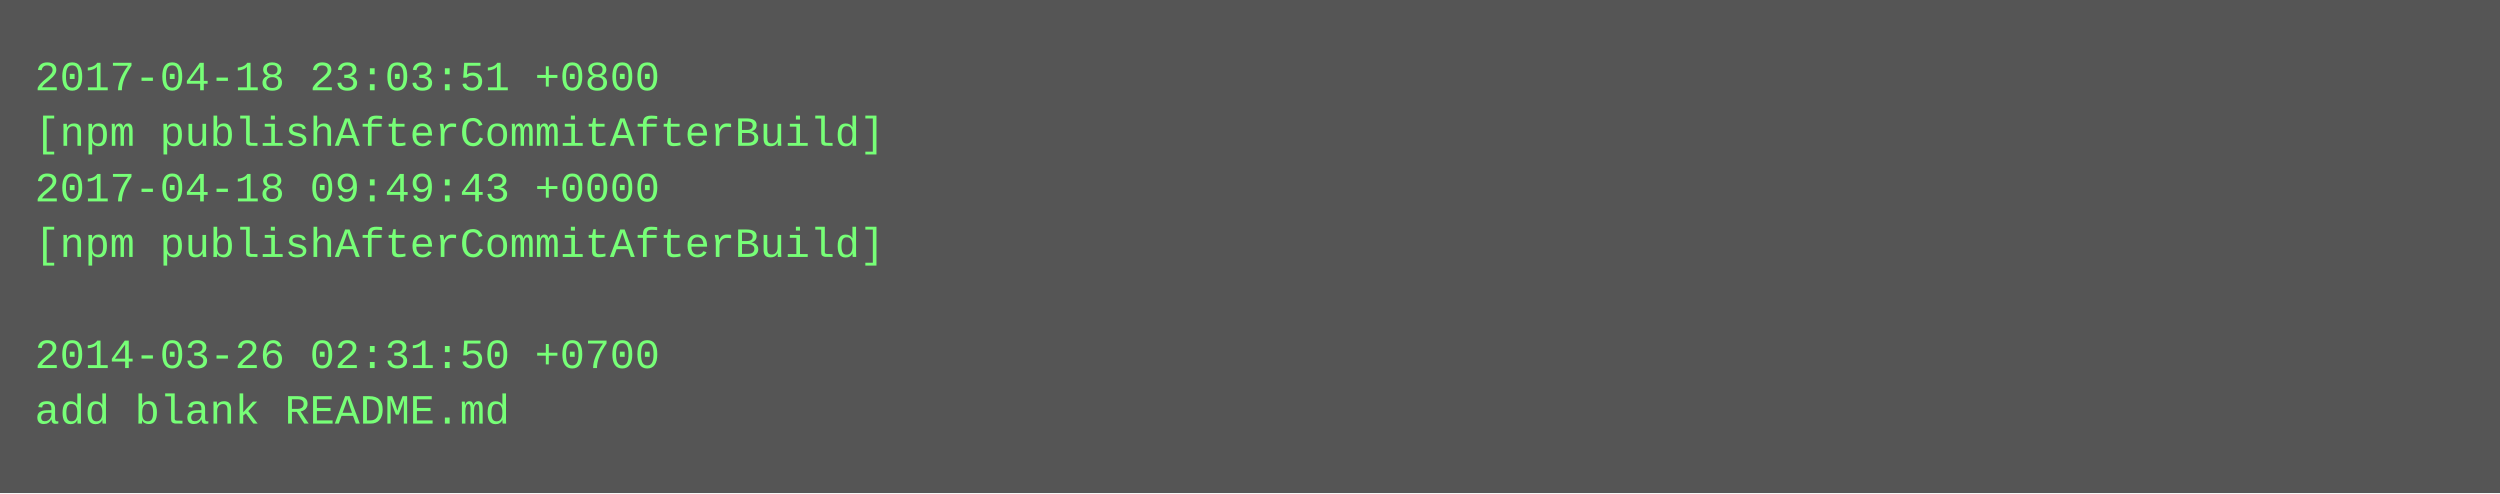
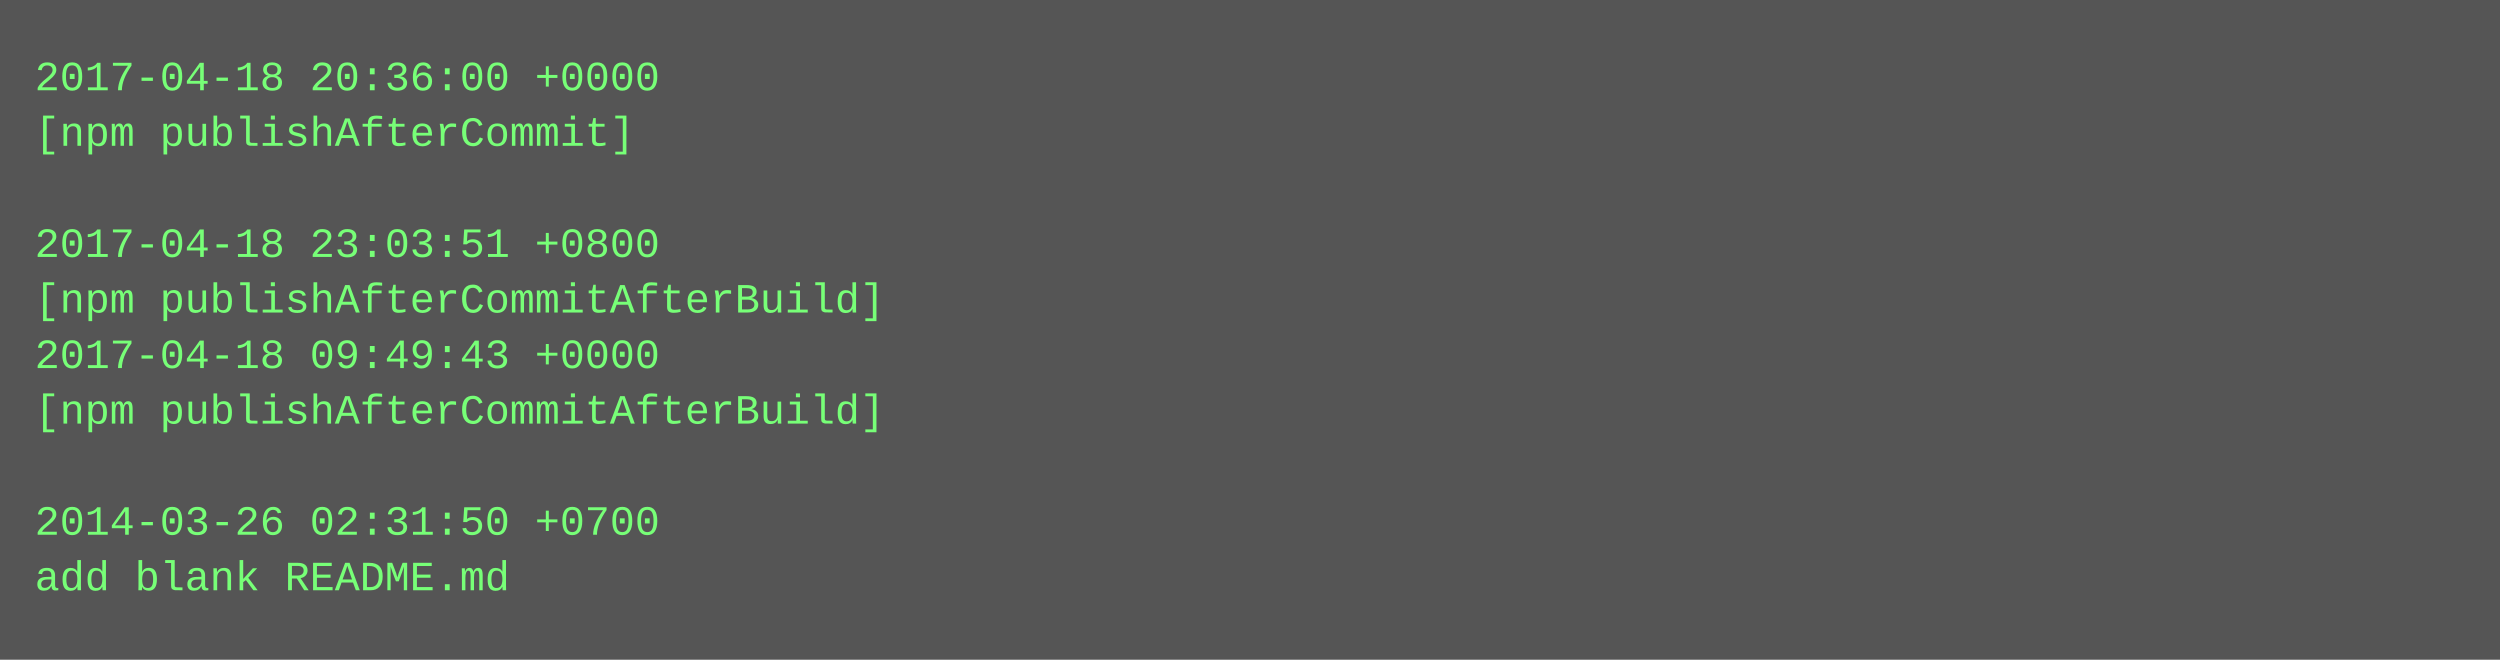
- <svg xmlns="http://www.w3.org/2000/svg" height="142" width="720">
-   <rect height="142" fill="#555" width="720" />
+ <svg xmlns="http://www.w3.org/2000/svg" height="190" width="720">
+   <rect height="190" fill="#555" width="720" />
  <text fill="#7f7" font-family="Courier New" font-size="12" xml:space="preserve">
-     <tspan x="10" y="26">2017-04-18 23:03:51 +0800</tspan>
-     <tspan x="10" y="42">[npm publishAfterCommitAfterBuild]</tspan>
-     <tspan x="10" y="58">2017-04-18 09:49:43 +0000</tspan>
-     <tspan x="10" y="74">[npm publishAfterCommitAfterBuild]</tspan>
-     <tspan x="10" y="90" />
-     <tspan x="10" y="106">2014-03-26 02:31:50 +0700</tspan>
-     <tspan x="10" y="122">add blank README.md</tspan>
+     <tspan x="10" y="26">2017-04-18 20:36:00 +0000</tspan>
+     <tspan x="10" y="42">[npm publishAfterCommit]</tspan>
+     <tspan x="10" y="58" />
+     <tspan x="10" y="74">2017-04-18 23:03:51 +0800</tspan>
+     <tspan x="10" y="90">[npm publishAfterCommitAfterBuild]</tspan>
+     <tspan x="10" y="106">2017-04-18 09:49:43 +0000</tspan>
+     <tspan x="10" y="122">[npm publishAfterCommitAfterBuild]</tspan>
+     <tspan x="10" y="138" />
+     <tspan x="10" y="154">2014-03-26 02:31:50 +0700</tspan>
+     <tspan x="10" y="170">add blank README.md</tspan>
  </text>
</svg>
